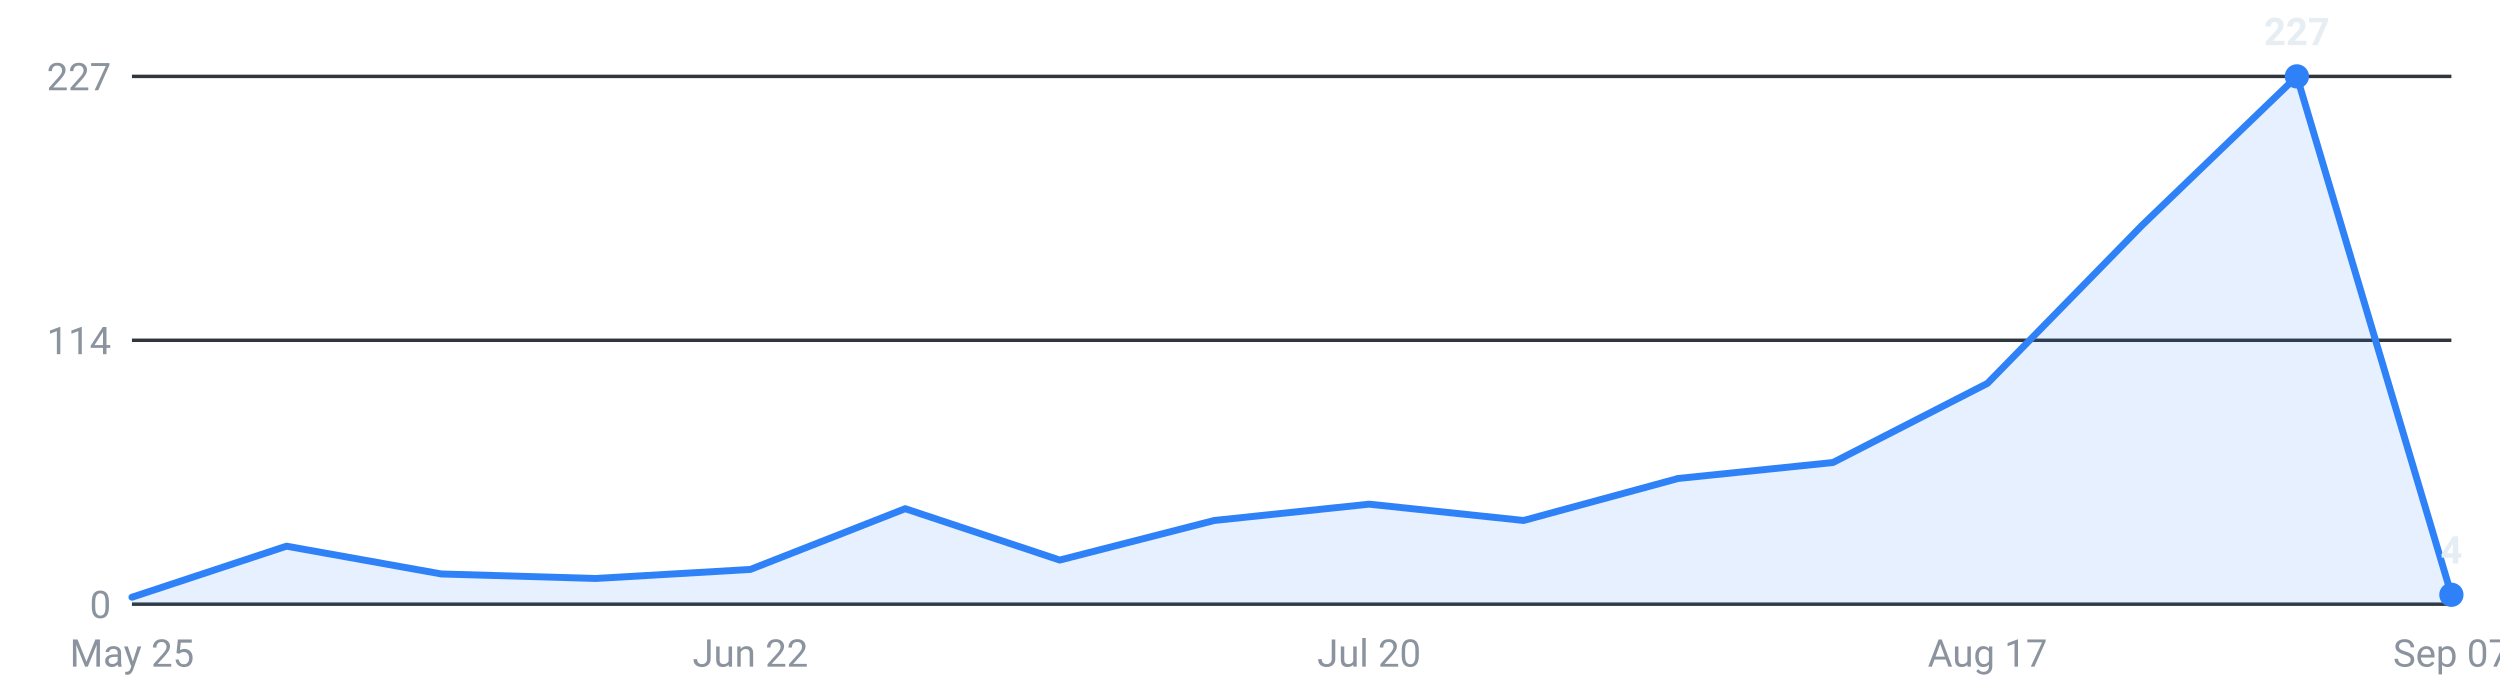
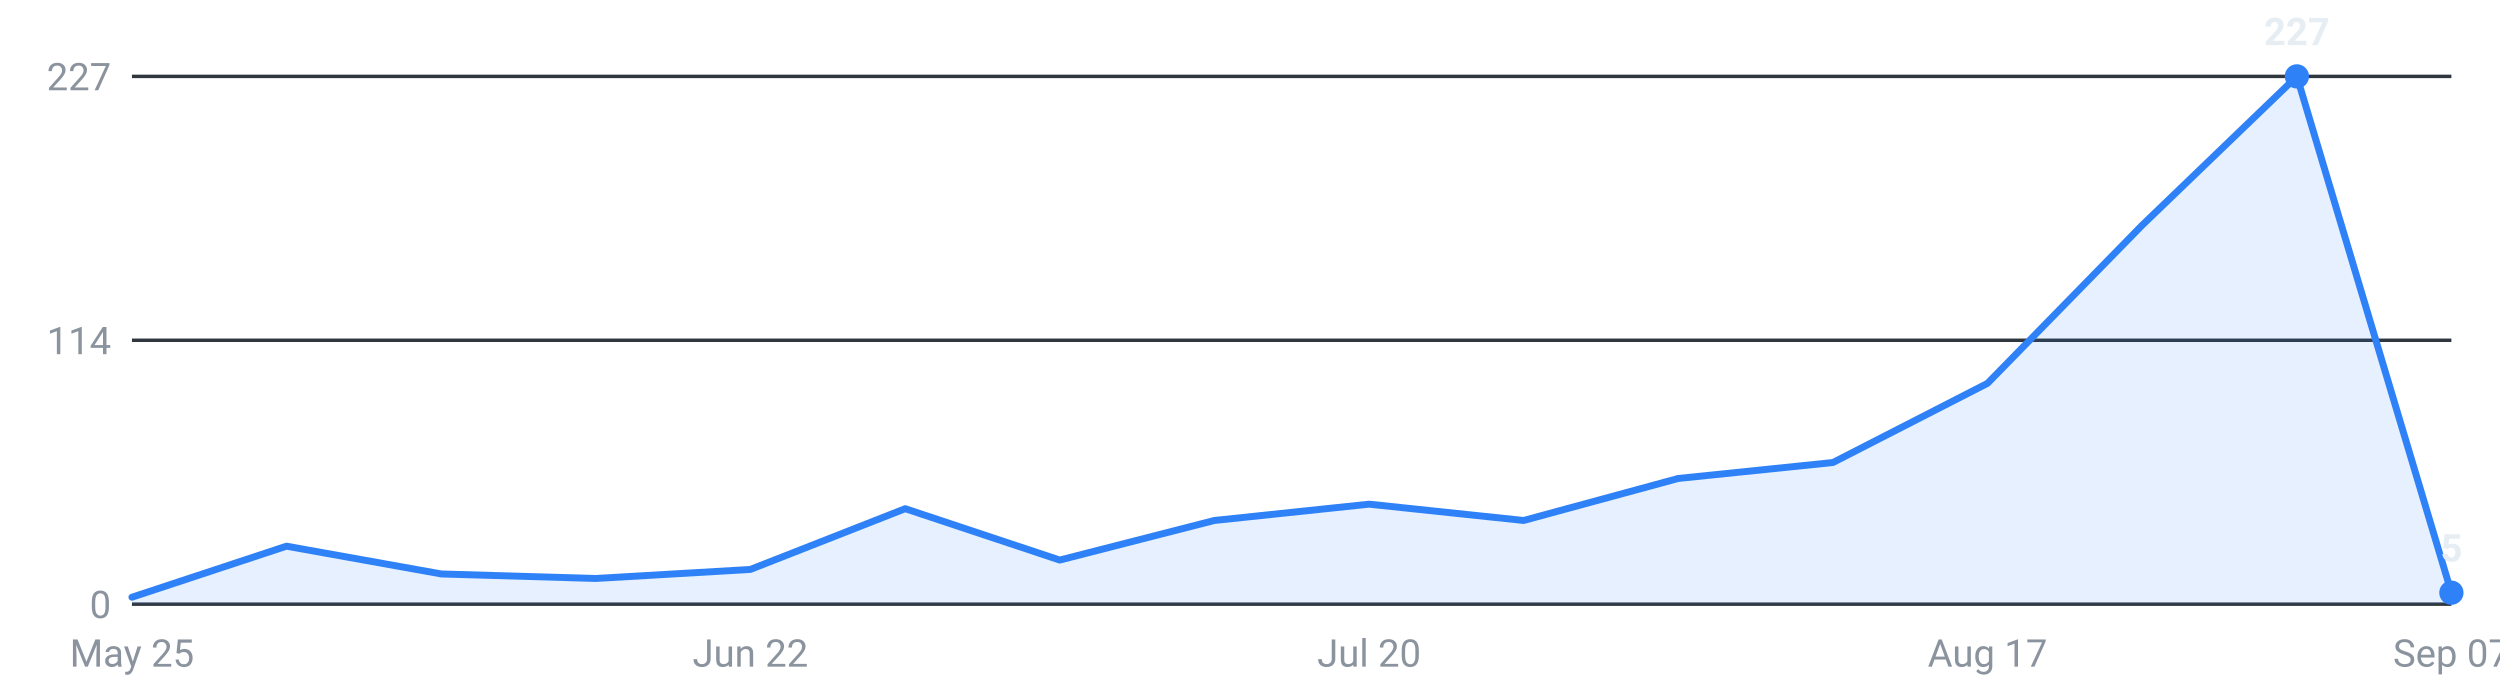
<svg xmlns="http://www.w3.org/2000/svg" viewBox="0 0 720 200" width="720" height="200" role="img" aria-label="Internships posted per week, last 16 weeks">
  <g font-family="-apple-system,Segoe UI,Roboto,sans-serif" font-size="11">
    <line x1="38" y1="174.0" x2="706" y2="174.0" stroke="#30363d" stroke-width="1" />
    <text x="32" y="178.0" text-anchor="end" fill="#8b949e">0</text>
    <line x1="38" y1="98.0" x2="706" y2="98.0" stroke="#30363d" stroke-width="1" />
    <text x="32" y="102.0" text-anchor="end" fill="#8b949e">114</text>
    <line x1="38" y1="22.0" x2="706" y2="22.0" stroke="#30363d" stroke-width="1" />
    <text x="32" y="26.0" text-anchor="end" fill="#8b949e">227</text>
-     <path d="M38.0,174 L38.0,172.0 L82.5,157.3 L127.1,165.3 L171.6,166.6 L216.1,164.0 L260.7,146.5 L305.2,161.3 L349.7,149.9 L394.3,145.2 L438.8,149.9 L483.3,137.8 L527.9,133.2 L572.4,110.4 L616.9,64.9 L661.5,22.0 L706.0,171.3 L706.0,174 Z" fill="#2f81f7" fill-opacity="0.12" />
-     <polyline points="38.0,172.0 82.5,157.3 127.1,165.3 171.6,166.6 216.1,164.0 260.7,146.5 305.2,161.3 349.7,149.9 394.3,145.2 438.8,149.9 483.3,137.8 527.9,133.2 572.4,110.4 616.9,64.9 661.5,22.0 706.0,171.3" fill="none" stroke="#2f81f7" stroke-width="2" stroke-linejoin="round" stroke-linecap="round" />
+     <path d="M38.0,174 L38.0,172.0 L82.5,157.3 L127.1,165.3 L171.6,166.6 L216.1,164.0 L260.7,146.5 L305.2,161.3 L349.7,149.9 L394.3,145.2 L438.8,149.9 L483.3,137.8 L527.9,133.2 L572.4,110.4 L616.9,64.9 L661.5,22.0 L706.0,170.7 L706.0,174 Z" fill="#2f81f7" fill-opacity="0.12" />
+     <polyline points="38.0,172.0 82.5,157.3 127.1,165.3 171.6,166.6 216.1,164.0 260.7,146.5 305.2,161.3 349.7,149.9 394.3,145.2 438.8,149.9 483.3,137.8 527.9,133.2 572.4,110.4 616.9,64.9 661.5,22.0 706.0,170.7" fill="none" stroke="#2f81f7" stroke-width="2" stroke-linejoin="round" stroke-linecap="round" />
    <circle cx="661.5" cy="22.0" r="3.5" fill="#2f81f7" />
    <text x="661.5" y="13.0" text-anchor="middle" fill="#e6edf3" font-weight="600">227</text>
-     <circle cx="706.0" cy="171.3" r="3.5" fill="#2f81f7" />
-     <text x="706.0" y="162.3" text-anchor="middle" fill="#e6edf3" font-weight="600">4</text>
+     <circle cx="706.0" cy="170.7" r="3.5" fill="#2f81f7" />
+     <text x="706.0" y="161.7" text-anchor="middle" fill="#e6edf3" font-weight="600">5</text>
    <text x="38.0" y="192" text-anchor="middle" fill="#8b949e">May 25</text>
    <text x="216.1" y="192" text-anchor="middle" fill="#8b949e">Jun 22</text>
    <text x="394.3" y="192" text-anchor="middle" fill="#8b949e">Jul 20</text>
    <text x="572.4" y="192" text-anchor="middle" fill="#8b949e">Aug 17</text>
    <text x="706.0" y="192" text-anchor="middle" fill="#8b949e">Sep 07</text>
  </g>
</svg>
